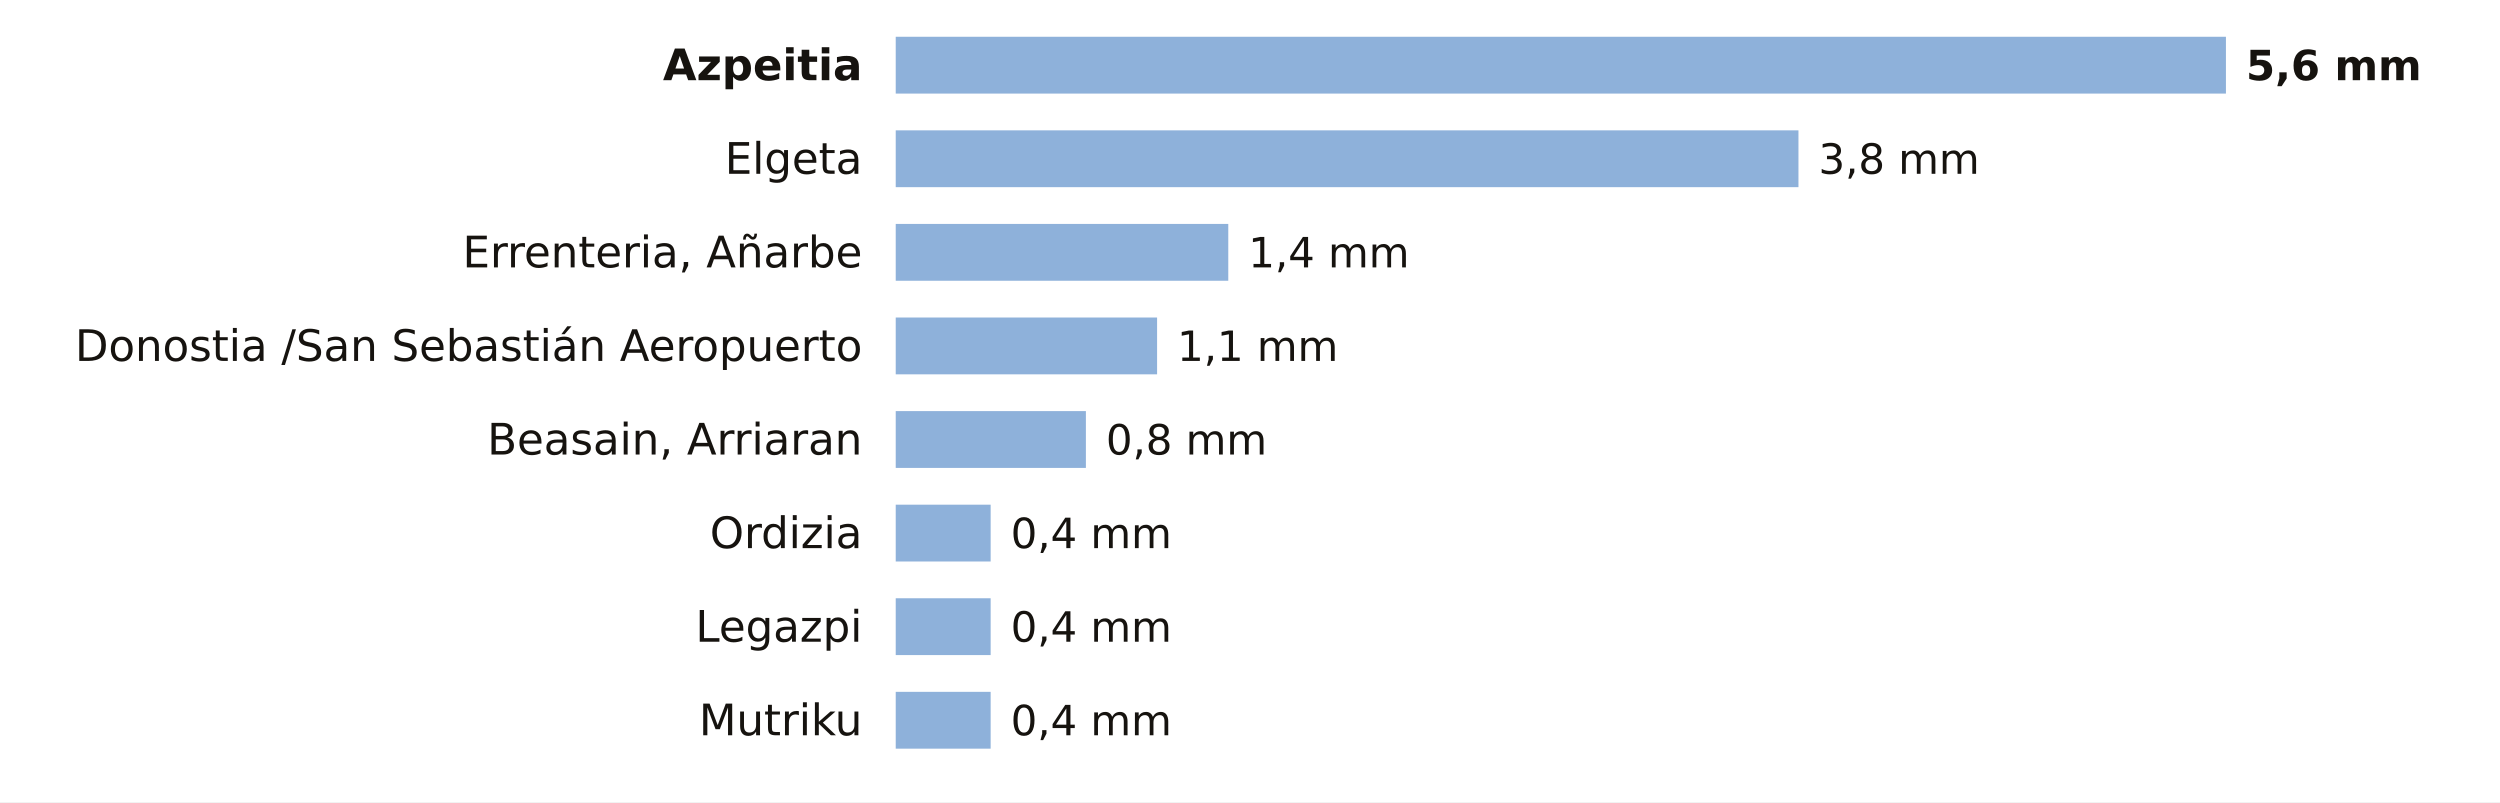
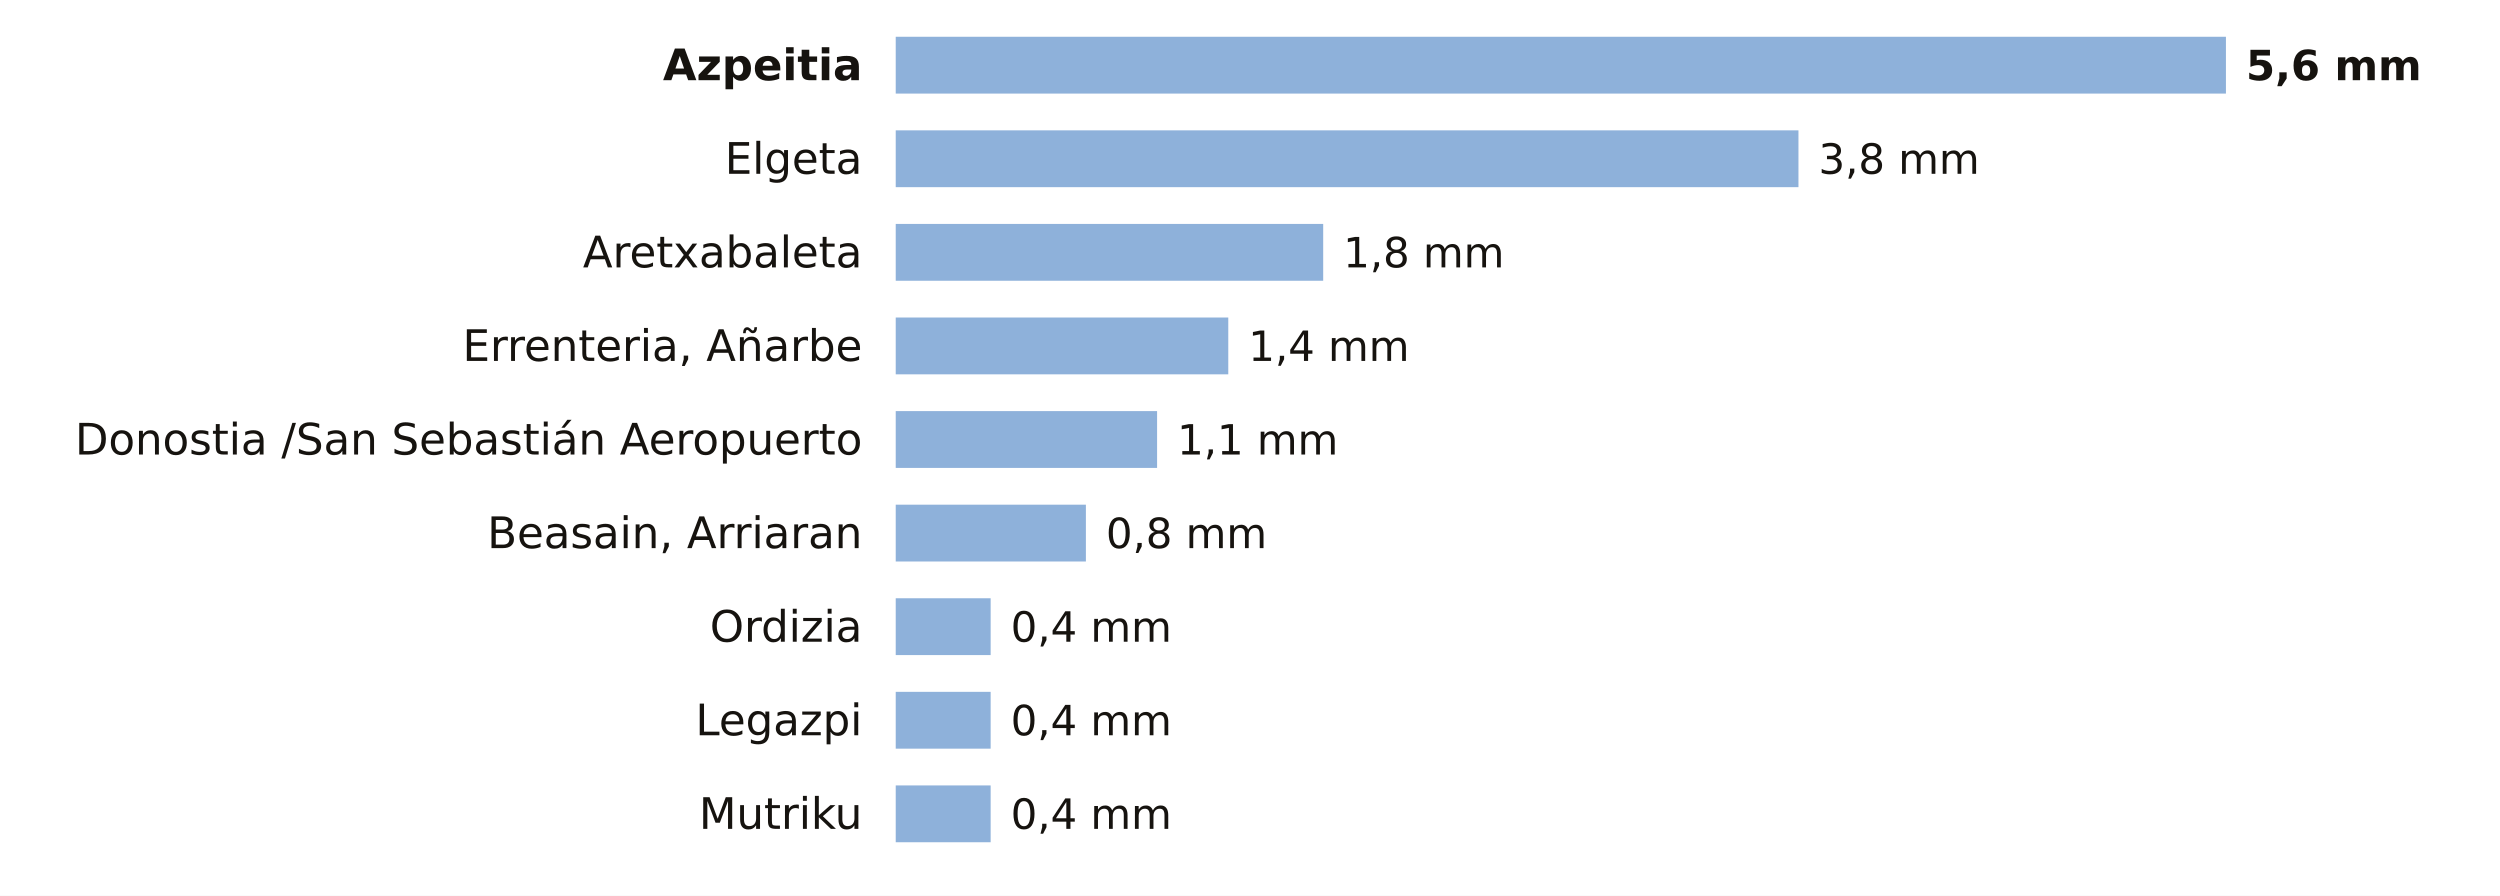
- <svg xmlns="http://www.w3.org/2000/svg" viewBox="0 0 748 240" width="748" height="240" role="img" aria-label="La lluvia de los últimos 7 días en las estaciones de AEMET de Gipuzkoa">
-   <rect width="748" height="240" fill="#FFFFFF" />
+ <svg xmlns="http://www.w3.org/2000/svg" viewBox="0 0 748 268" width="748" height="268" role="img" aria-label="La lluvia de los últimos 7 días en las estaciones de AEMET de Gipuzkoa">
+   <rect width="748" height="268" fill="#FFFFFF" />
  <text x="258.0" y="24.0" font-size="13" fill="#16130F" text-anchor="end" font-weight="600" font-family="Public Sans, DejaVu Sans, Arial, sans-serif">Azpeitia</text>
  <rect x="268" y="11" width="398.0" height="17" fill="#8EB1DA" />
  <text x="672.0" y="24.0" font-size="12.5" fill="#16130F" text-anchor="start" font-weight="700" font-family="Public Sans, DejaVu Sans, Arial, sans-serif">5,6 mm</text>
  <text x="258.0" y="52.0" font-size="13" fill="#16130F" text-anchor="end" font-weight="400" font-family="Public Sans, DejaVu Sans, Arial, sans-serif">Elgeta</text>
  <rect x="268" y="39" width="270.1" height="17" fill="#8EB1DA" />
  <text x="544.1" y="52.0" font-size="12.5" fill="#16130F" text-anchor="start" font-weight="500" font-family="Public Sans, DejaVu Sans, Arial, sans-serif">3,8 mm</text>
-   <text x="258.0" y="80.0" font-size="13" fill="#16130F" text-anchor="end" font-weight="400" font-family="Public Sans, DejaVu Sans, Arial, sans-serif">Errenteria, Añarbe</text>
-   <rect x="268" y="67" width="99.5" height="17" fill="#8EB1DA" />
-   <text x="373.5" y="80.0" font-size="12.5" fill="#16130F" text-anchor="start" font-weight="500" font-family="Public Sans, DejaVu Sans, Arial, sans-serif">1,4 mm</text>
-   <text x="258.0" y="108.0" font-size="13" fill="#16130F" text-anchor="end" font-weight="400" font-family="Public Sans, DejaVu Sans, Arial, sans-serif">Donostia /San Sebastián Aeropuerto</text>
-   <rect x="268" y="95" width="78.2" height="17" fill="#8EB1DA" />
-   <text x="352.2" y="108.0" font-size="12.5" fill="#16130F" text-anchor="start" font-weight="500" font-family="Public Sans, DejaVu Sans, Arial, sans-serif">1,1 mm</text>
-   <text x="258.0" y="136.0" font-size="13" fill="#16130F" text-anchor="end" font-weight="400" font-family="Public Sans, DejaVu Sans, Arial, sans-serif">Beasain, Arriaran</text>
-   <rect x="268" y="123" width="56.9" height="17" fill="#8EB1DA" />
-   <text x="330.9" y="136.0" font-size="12.5" fill="#16130F" text-anchor="start" font-weight="500" font-family="Public Sans, DejaVu Sans, Arial, sans-serif">0,8 mm</text>
-   <text x="258.0" y="164.0" font-size="13" fill="#16130F" text-anchor="end" font-weight="400" font-family="Public Sans, DejaVu Sans, Arial, sans-serif">Ordizia</text>
-   <rect x="268" y="151" width="28.4" height="17" fill="#8EB1DA" />
-   <text x="302.4" y="164.0" font-size="12.5" fill="#16130F" text-anchor="start" font-weight="500" font-family="Public Sans, DejaVu Sans, Arial, sans-serif">0,4 mm</text>
-   <text x="258.0" y="192.0" font-size="13" fill="#16130F" text-anchor="end" font-weight="400" font-family="Public Sans, DejaVu Sans, Arial, sans-serif">Legazpi</text>
+   <text x="258.0" y="80.0" font-size="13" fill="#16130F" text-anchor="end" font-weight="400" font-family="Public Sans, DejaVu Sans, Arial, sans-serif">Aretxabaleta</text>
+   <rect x="268" y="67" width="127.9" height="17" fill="#8EB1DA" />
+   <text x="401.9" y="80.0" font-size="12.5" fill="#16130F" text-anchor="start" font-weight="500" font-family="Public Sans, DejaVu Sans, Arial, sans-serif">1,8 mm</text>
+   <text x="258.0" y="108.0" font-size="13" fill="#16130F" text-anchor="end" font-weight="400" font-family="Public Sans, DejaVu Sans, Arial, sans-serif">Errenteria, Añarbe</text>
+   <rect x="268" y="95" width="99.5" height="17" fill="#8EB1DA" />
+   <text x="373.5" y="108.0" font-size="12.5" fill="#16130F" text-anchor="start" font-weight="500" font-family="Public Sans, DejaVu Sans, Arial, sans-serif">1,4 mm</text>
+   <text x="258.0" y="136.0" font-size="13" fill="#16130F" text-anchor="end" font-weight="400" font-family="Public Sans, DejaVu Sans, Arial, sans-serif">Donostia /San Sebastián Aeropuerto</text>
+   <rect x="268" y="123" width="78.2" height="17" fill="#8EB1DA" />
+   <text x="352.2" y="136.0" font-size="12.5" fill="#16130F" text-anchor="start" font-weight="500" font-family="Public Sans, DejaVu Sans, Arial, sans-serif">1,1 mm</text>
+   <text x="258.0" y="164.0" font-size="13" fill="#16130F" text-anchor="end" font-weight="400" font-family="Public Sans, DejaVu Sans, Arial, sans-serif">Beasain, Arriaran</text>
+   <rect x="268" y="151" width="56.9" height="17" fill="#8EB1DA" />
+   <text x="330.9" y="164.0" font-size="12.5" fill="#16130F" text-anchor="start" font-weight="500" font-family="Public Sans, DejaVu Sans, Arial, sans-serif">0,8 mm</text>
+   <text x="258.0" y="192.0" font-size="13" fill="#16130F" text-anchor="end" font-weight="400" font-family="Public Sans, DejaVu Sans, Arial, sans-serif">Ordizia</text>
  <rect x="268" y="179" width="28.4" height="17" fill="#8EB1DA" />
  <text x="302.4" y="192.0" font-size="12.5" fill="#16130F" text-anchor="start" font-weight="500" font-family="Public Sans, DejaVu Sans, Arial, sans-serif">0,4 mm</text>
-   <text x="258.0" y="220.0" font-size="13" fill="#16130F" text-anchor="end" font-weight="400" font-family="Public Sans, DejaVu Sans, Arial, sans-serif">Mutriku</text>
+   <text x="258.0" y="220.0" font-size="13" fill="#16130F" text-anchor="end" font-weight="400" font-family="Public Sans, DejaVu Sans, Arial, sans-serif">Legazpi</text>
  <rect x="268" y="207" width="28.4" height="17" fill="#8EB1DA" />
  <text x="302.4" y="220.0" font-size="12.5" fill="#16130F" text-anchor="start" font-weight="500" font-family="Public Sans, DejaVu Sans, Arial, sans-serif">0,4 mm</text>
+   <text x="258.0" y="248.0" font-size="13" fill="#16130F" text-anchor="end" font-weight="400" font-family="Public Sans, DejaVu Sans, Arial, sans-serif">Mutriku</text>
+   <rect x="268" y="235" width="28.4" height="17" fill="#8EB1DA" />
+   <text x="302.4" y="248.0" font-size="12.5" fill="#16130F" text-anchor="start" font-weight="500" font-family="Public Sans, DejaVu Sans, Arial, sans-serif">0,4 mm</text>
</svg>
